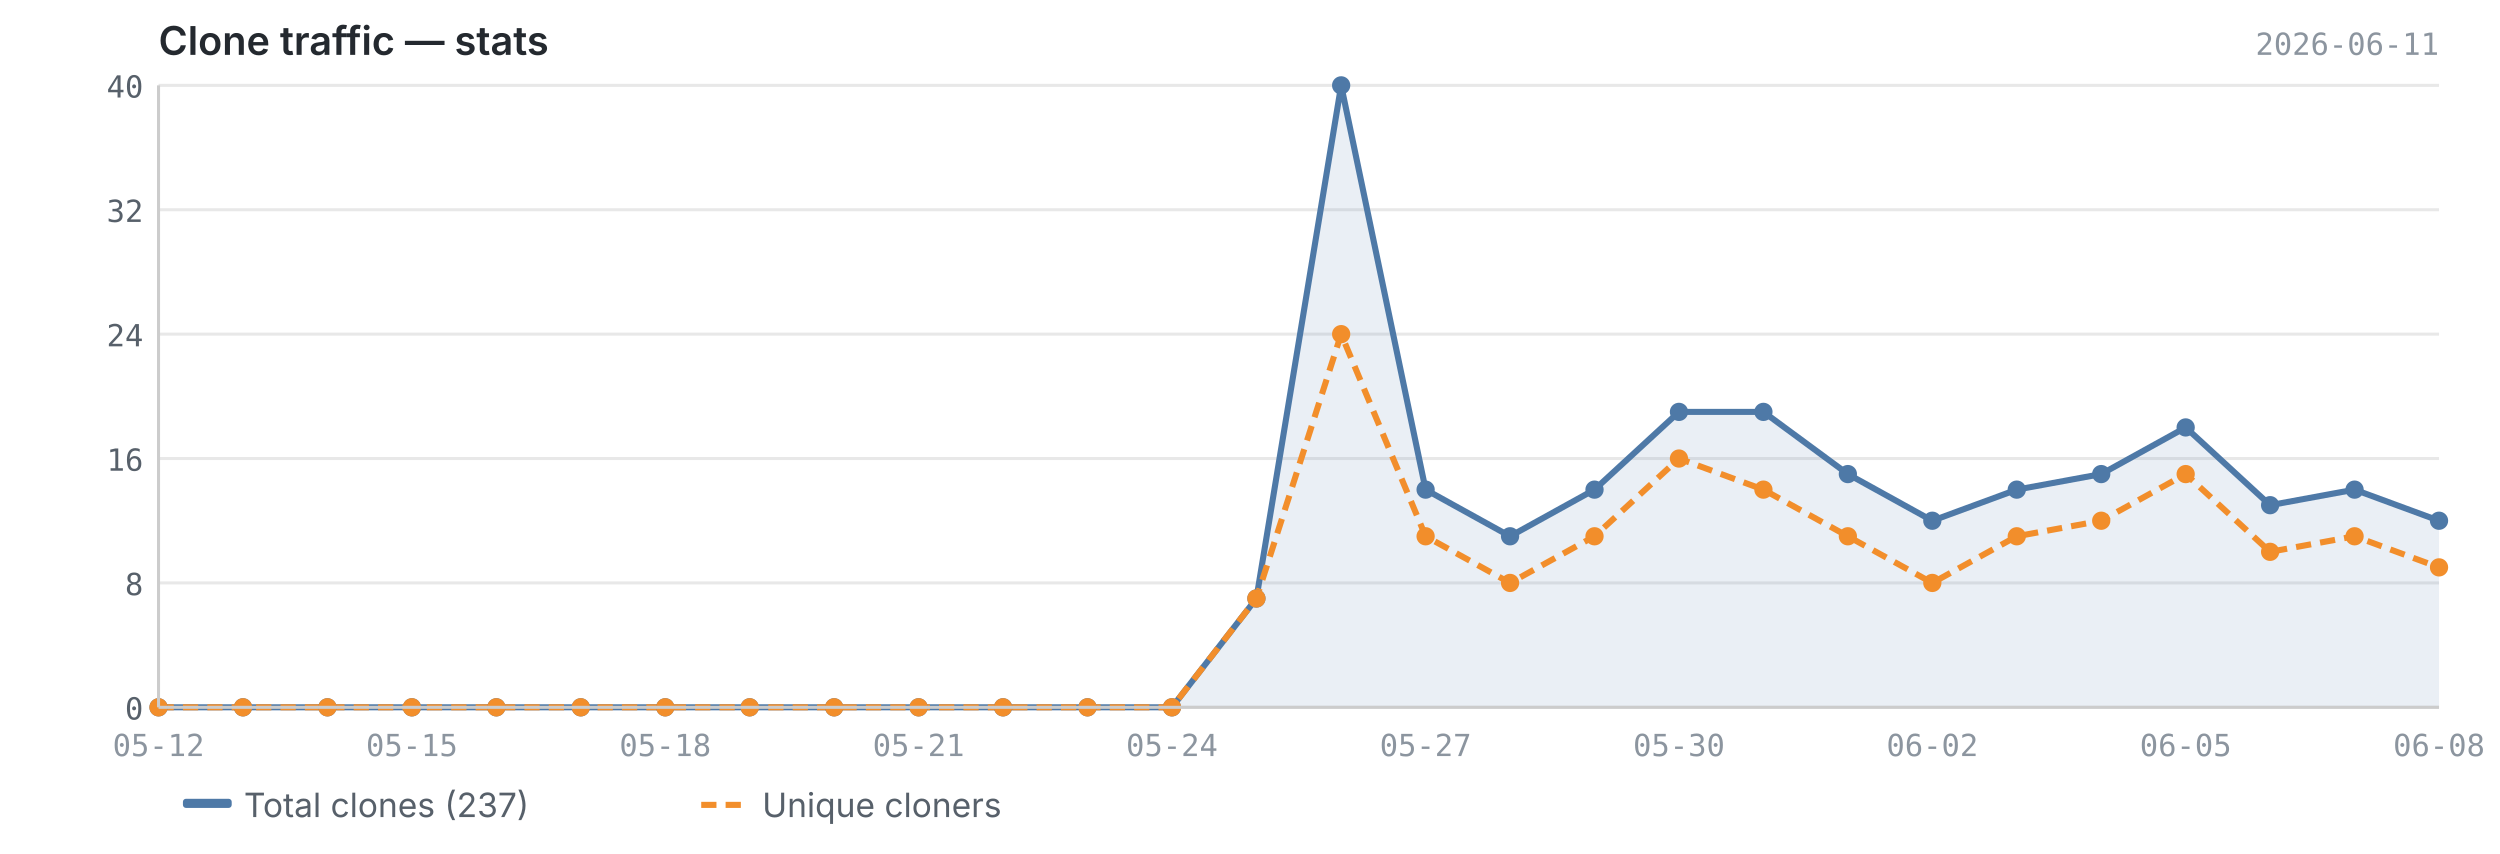
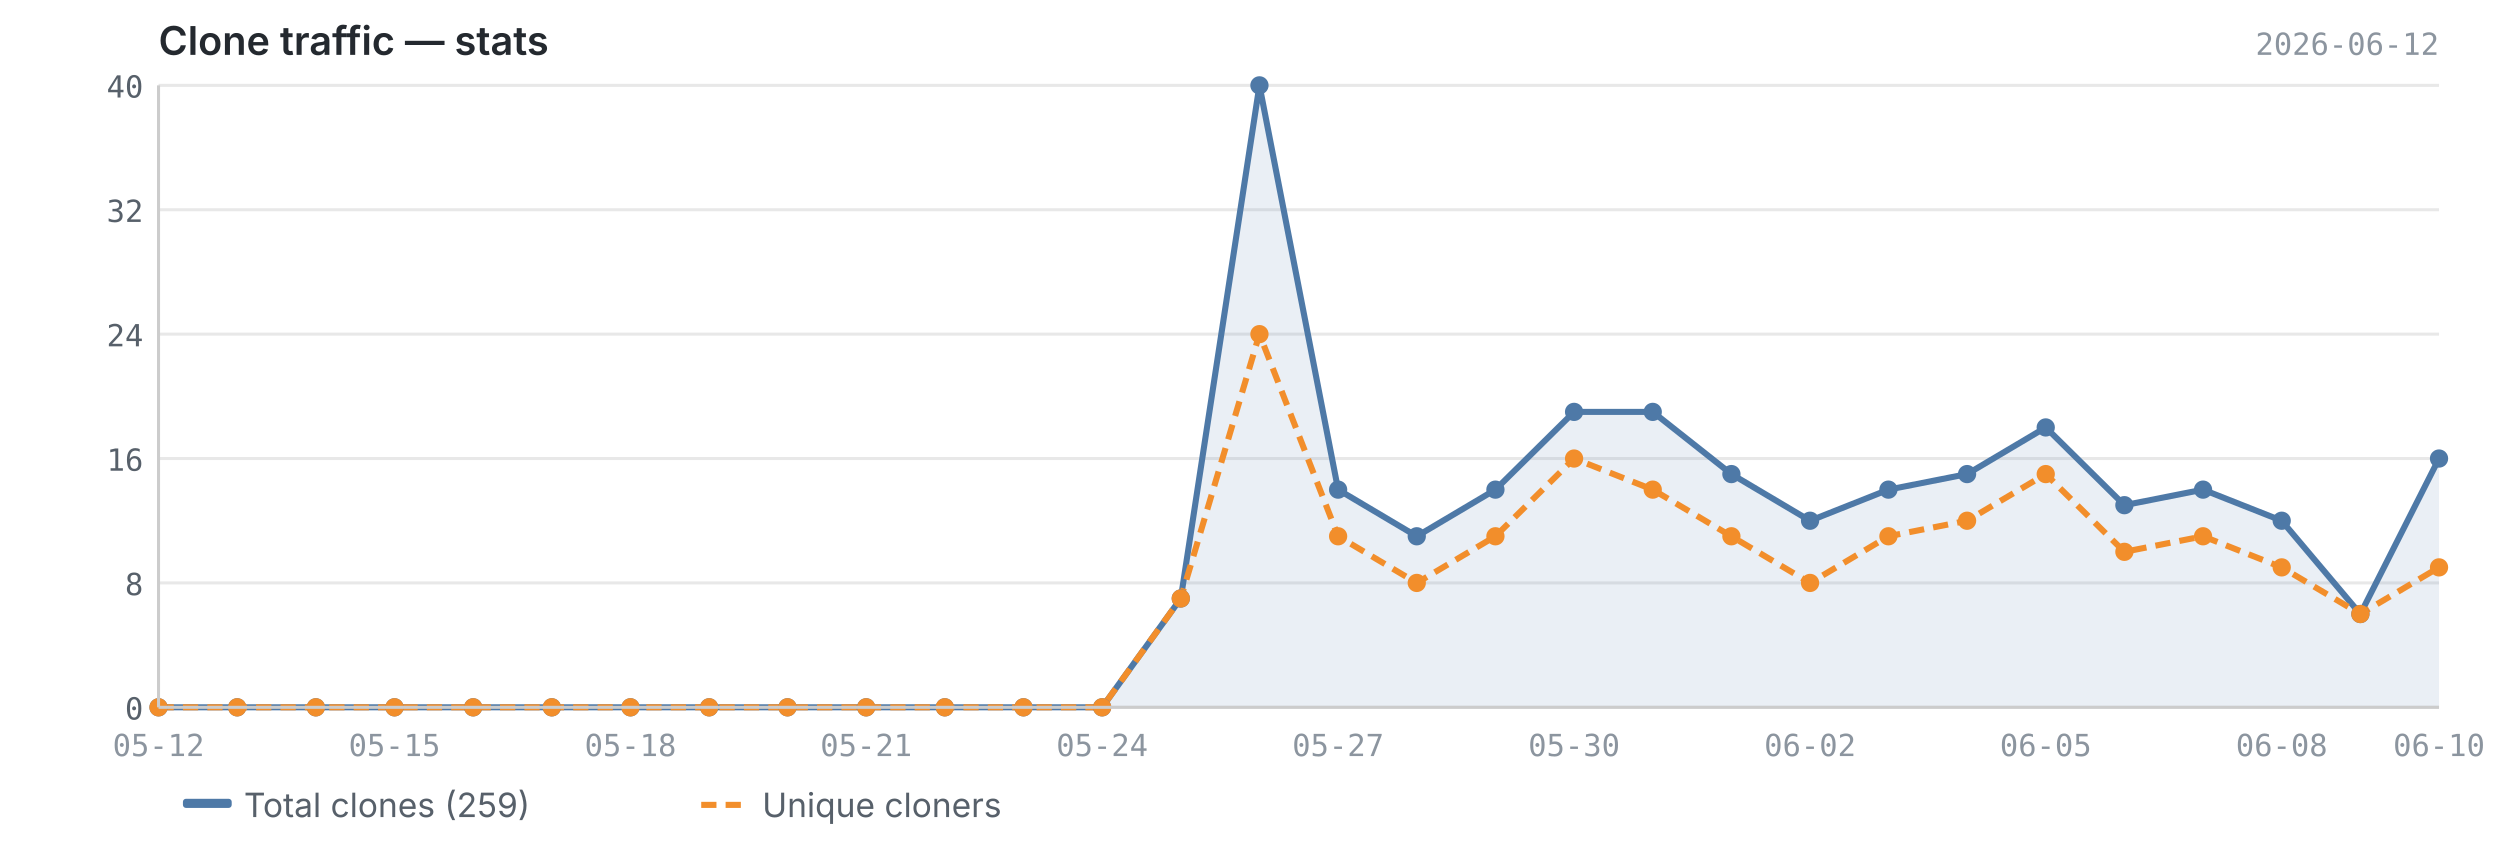
<svg xmlns="http://www.w3.org/2000/svg" viewBox="0 0 820 280" width="820" height="280">
  <text x="52" y="18" font-size="13" font-weight="600" fill="#24292f" font-family="-apple-system, BlinkMacSystemFont, 'Segoe UI', sans-serif">Clone traffic — stats</text>
-   <text x="800" y="18" font-size="10" fill="#8c959f" font-family="ui-monospace, SFMono-Regular, 'SF Mono', Menlo, monospace" text-anchor="end">2026-06-11</text>
+   <text x="800" y="18" font-size="10" fill="#8c959f" font-family="ui-monospace, SFMono-Regular, 'SF Mono', Menlo, monospace" text-anchor="end">2026-06-12</text>
  <line x1="52" y1="232.0" x2="800" y2="232.0" stroke="#e8e8e8" stroke-width="1" />
  <line x1="52" y1="191.2" x2="800" y2="191.2" stroke="#e8e8e8" stroke-width="1" />
  <line x1="52" y1="150.4" x2="800" y2="150.4" stroke="#e8e8e8" stroke-width="1" />
  <line x1="52" y1="109.6" x2="800" y2="109.6" stroke="#e8e8e8" stroke-width="1" />
  <line x1="52" y1="68.8" x2="800" y2="68.8" stroke="#e8e8e8" stroke-width="1" />
  <line x1="52" y1="28.0" x2="800" y2="28.0" stroke="#e8e8e8" stroke-width="1" />
-   <path d="M52.0,232.0 L52.0,232.0 L79.7,232.0 L107.4,232.0 L135.1,232.0 L162.8,232.0 L190.5,232.0 L218.2,232.0 L245.9,232.0 L273.6,232.0 L301.3,232.0 L329.0,232.0 L356.7,232.0 L384.4,232.0 L412.1,196.3 L439.9,28.0 L467.6,160.6 L495.3,175.9 L523.0,160.6 L550.7,135.1 L578.4,135.1 L606.1,155.5 L633.8,170.8 L661.5,160.6 L689.2,155.5 L716.9,140.2 L744.6,165.7 L772.3,160.6 L800.0,170.8 L800.0,232.0 L52.0,232.0Z" fill="#4e79a7" opacity="0.12" />
-   <polyline points="52.0,232.0 79.7,232.0 107.4,232.0 135.1,232.0 162.8,232.0 190.5,232.0 218.2,232.0 245.9,232.0 273.6,232.0 301.3,232.0 329.0,232.0 356.7,232.0 384.4,232.0 412.1,196.3 439.9,28.0 467.6,160.6 495.3,175.9 523.0,160.6 550.7,135.1 578.4,135.1 606.1,155.5 633.8,170.8 661.5,160.6 689.2,155.5 716.9,140.2 744.6,165.7 772.3,160.6 800.0,170.8" fill="none" stroke="#4e79a7" stroke-width="2" stroke-linejoin="round" />
-   <polyline points="52.0,232.0 79.7,232.0 107.4,232.0 135.1,232.0 162.8,232.0 190.5,232.0 218.2,232.0 245.9,232.0 273.6,232.0 301.3,232.0 329.0,232.0 356.7,232.0 384.4,232.0 412.1,196.3 439.9,109.6 467.6,175.9 495.3,191.2 523.0,175.9 550.7,150.4 578.4,160.6 606.1,175.9 633.8,191.2 661.5,175.9 689.2,170.8 716.9,155.5 744.6,181.0 772.3,175.9 800.0,186.1" fill="none" stroke="#f28e2b" stroke-width="2" stroke-linejoin="round" stroke-dasharray="5,3" />
+   <path d="M52.0,232.0 L52.0,232.0 L77.8,232.0 L103.6,232.0 L129.4,232.0 L155.2,232.0 L181.0,232.0 L206.8,232.0 L232.6,232.0 L258.3,232.0 L284.1,232.0 L309.9,232.0 L335.7,232.0 L361.5,232.0 L387.3,196.3 L413.1,28.0 L438.9,160.6 L464.7,175.9 L490.5,160.6 L516.3,135.1 L542.1,135.1 L567.9,155.5 L593.7,170.8 L619.4,160.6 L645.2,155.5 L671.0,140.2 L696.8,165.7 L722.6,160.6 L748.4,170.8 L774.2,201.4 L800.0,150.4 L800.0,232.0 L52.0,232.0Z" fill="#4e79a7" opacity="0.12" />
+   <polyline points="52.0,232.0 77.8,232.0 103.6,232.0 129.4,232.0 155.2,232.0 181.0,232.0 206.8,232.0 232.6,232.0 258.3,232.0 284.1,232.0 309.9,232.0 335.7,232.0 361.5,232.0 387.3,196.3 413.1,28.0 438.9,160.6 464.7,175.9 490.5,160.6 516.3,135.1 542.1,135.1 567.9,155.5 593.7,170.8 619.4,160.6 645.2,155.5 671.0,140.2 696.8,165.7 722.6,160.6 748.4,170.8 774.2,201.4 800.0,150.4" fill="none" stroke="#4e79a7" stroke-width="2" stroke-linejoin="round" />
+   <polyline points="52.0,232.0 77.8,232.0 103.6,232.0 129.4,232.0 155.2,232.0 181.0,232.0 206.8,232.0 232.6,232.0 258.3,232.0 284.1,232.0 309.9,232.0 335.7,232.0 361.5,232.0 387.3,196.3 413.1,109.6 438.9,175.9 464.7,191.2 490.5,175.9 516.3,150.4 542.1,160.6 567.9,175.9 593.7,191.2 619.4,175.9 645.2,170.8 671.0,155.5 696.8,181.0 722.6,175.9 748.4,186.1 774.2,201.4 800.0,186.1" fill="none" stroke="#f28e2b" stroke-width="2" stroke-linejoin="round" stroke-dasharray="5,3" />
  <circle cx="52.0" cy="232.0" r="3" fill="#4e79a7" />
-   <circle cx="79.7" cy="232.0" r="3" fill="#4e79a7" />
-   <circle cx="107.4" cy="232.0" r="3" fill="#4e79a7" />
-   <circle cx="135.1" cy="232.0" r="3" fill="#4e79a7" />
-   <circle cx="162.8" cy="232.0" r="3" fill="#4e79a7" />
-   <circle cx="190.5" cy="232.0" r="3" fill="#4e79a7" />
-   <circle cx="218.2" cy="232.0" r="3" fill="#4e79a7" />
-   <circle cx="245.9" cy="232.0" r="3" fill="#4e79a7" />
-   <circle cx="273.6" cy="232.0" r="3" fill="#4e79a7" />
-   <circle cx="301.3" cy="232.0" r="3" fill="#4e79a7" />
-   <circle cx="329.0" cy="232.0" r="3" fill="#4e79a7" />
-   <circle cx="356.7" cy="232.0" r="3" fill="#4e79a7" />
-   <circle cx="384.4" cy="232.0" r="3" fill="#4e79a7" />
-   <circle cx="412.1" cy="196.3" r="3" fill="#4e79a7" />
-   <circle cx="439.9" cy="28.0" r="3" fill="#4e79a7" />
-   <circle cx="467.6" cy="160.6" r="3" fill="#4e79a7" />
-   <circle cx="495.3" cy="175.9" r="3" fill="#4e79a7" />
-   <circle cx="523.0" cy="160.6" r="3" fill="#4e79a7" />
-   <circle cx="550.7" cy="135.1" r="3" fill="#4e79a7" />
-   <circle cx="578.4" cy="135.1" r="3" fill="#4e79a7" />
-   <circle cx="606.1" cy="155.5" r="3" fill="#4e79a7" />
-   <circle cx="633.8" cy="170.8" r="3" fill="#4e79a7" />
-   <circle cx="661.5" cy="160.6" r="3" fill="#4e79a7" />
-   <circle cx="689.2" cy="155.5" r="3" fill="#4e79a7" />
-   <circle cx="716.9" cy="140.2" r="3" fill="#4e79a7" />
-   <circle cx="744.6" cy="165.7" r="3" fill="#4e79a7" />
-   <circle cx="772.3" cy="160.6" r="3" fill="#4e79a7" />
-   <circle cx="800.0" cy="170.8" r="3" fill="#4e79a7" />
+   <circle cx="77.8" cy="232.0" r="3" fill="#4e79a7" />
+   <circle cx="103.6" cy="232.0" r="3" fill="#4e79a7" />
+   <circle cx="129.4" cy="232.0" r="3" fill="#4e79a7" />
+   <circle cx="155.2" cy="232.0" r="3" fill="#4e79a7" />
+   <circle cx="181.0" cy="232.0" r="3" fill="#4e79a7" />
+   <circle cx="206.8" cy="232.0" r="3" fill="#4e79a7" />
+   <circle cx="232.6" cy="232.0" r="3" fill="#4e79a7" />
+   <circle cx="258.3" cy="232.0" r="3" fill="#4e79a7" />
+   <circle cx="284.1" cy="232.0" r="3" fill="#4e79a7" />
+   <circle cx="309.9" cy="232.0" r="3" fill="#4e79a7" />
+   <circle cx="335.7" cy="232.0" r="3" fill="#4e79a7" />
+   <circle cx="361.5" cy="232.0" r="3" fill="#4e79a7" />
+   <circle cx="387.3" cy="196.3" r="3" fill="#4e79a7" />
+   <circle cx="413.1" cy="28.0" r="3" fill="#4e79a7" />
+   <circle cx="438.9" cy="160.6" r="3" fill="#4e79a7" />
+   <circle cx="464.7" cy="175.9" r="3" fill="#4e79a7" />
+   <circle cx="490.5" cy="160.6" r="3" fill="#4e79a7" />
+   <circle cx="516.3" cy="135.1" r="3" fill="#4e79a7" />
+   <circle cx="542.1" cy="135.1" r="3" fill="#4e79a7" />
+   <circle cx="567.9" cy="155.5" r="3" fill="#4e79a7" />
+   <circle cx="593.7" cy="170.8" r="3" fill="#4e79a7" />
+   <circle cx="619.4" cy="160.6" r="3" fill="#4e79a7" />
+   <circle cx="645.2" cy="155.5" r="3" fill="#4e79a7" />
+   <circle cx="671.0" cy="140.2" r="3" fill="#4e79a7" />
+   <circle cx="696.8" cy="165.7" r="3" fill="#4e79a7" />
+   <circle cx="722.6" cy="160.6" r="3" fill="#4e79a7" />
+   <circle cx="748.4" cy="170.8" r="3" fill="#4e79a7" />
+   <circle cx="774.2" cy="201.4" r="3" fill="#4e79a7" />
+   <circle cx="800.0" cy="150.4" r="3" fill="#4e79a7" />
  <circle cx="52.0" cy="232.0" r="3" fill="#f28e2b" />
-   <circle cx="79.7" cy="232.0" r="3" fill="#f28e2b" />
-   <circle cx="107.4" cy="232.0" r="3" fill="#f28e2b" />
-   <circle cx="135.1" cy="232.0" r="3" fill="#f28e2b" />
-   <circle cx="162.8" cy="232.0" r="3" fill="#f28e2b" />
-   <circle cx="190.5" cy="232.0" r="3" fill="#f28e2b" />
-   <circle cx="218.2" cy="232.0" r="3" fill="#f28e2b" />
-   <circle cx="245.9" cy="232.0" r="3" fill="#f28e2b" />
-   <circle cx="273.6" cy="232.0" r="3" fill="#f28e2b" />
-   <circle cx="301.3" cy="232.0" r="3" fill="#f28e2b" />
-   <circle cx="329.0" cy="232.0" r="3" fill="#f28e2b" />
-   <circle cx="356.7" cy="232.0" r="3" fill="#f28e2b" />
-   <circle cx="384.4" cy="232.0" r="3" fill="#f28e2b" />
-   <circle cx="412.1" cy="196.3" r="3" fill="#f28e2b" />
-   <circle cx="439.9" cy="109.6" r="3" fill="#f28e2b" />
-   <circle cx="467.6" cy="175.9" r="3" fill="#f28e2b" />
-   <circle cx="495.3" cy="191.2" r="3" fill="#f28e2b" />
-   <circle cx="523.0" cy="175.9" r="3" fill="#f28e2b" />
-   <circle cx="550.7" cy="150.4" r="3" fill="#f28e2b" />
-   <circle cx="578.4" cy="160.6" r="3" fill="#f28e2b" />
-   <circle cx="606.1" cy="175.9" r="3" fill="#f28e2b" />
-   <circle cx="633.8" cy="191.2" r="3" fill="#f28e2b" />
-   <circle cx="661.5" cy="175.9" r="3" fill="#f28e2b" />
-   <circle cx="689.2" cy="170.8" r="3" fill="#f28e2b" />
-   <circle cx="716.9" cy="155.5" r="3" fill="#f28e2b" />
-   <circle cx="744.6" cy="181.0" r="3" fill="#f28e2b" />
-   <circle cx="772.3" cy="175.9" r="3" fill="#f28e2b" />
+   <circle cx="77.8" cy="232.0" r="3" fill="#f28e2b" />
+   <circle cx="103.6" cy="232.0" r="3" fill="#f28e2b" />
+   <circle cx="129.4" cy="232.0" r="3" fill="#f28e2b" />
+   <circle cx="155.2" cy="232.0" r="3" fill="#f28e2b" />
+   <circle cx="181.0" cy="232.0" r="3" fill="#f28e2b" />
+   <circle cx="206.8" cy="232.0" r="3" fill="#f28e2b" />
+   <circle cx="232.6" cy="232.0" r="3" fill="#f28e2b" />
+   <circle cx="258.3" cy="232.0" r="3" fill="#f28e2b" />
+   <circle cx="284.1" cy="232.0" r="3" fill="#f28e2b" />
+   <circle cx="309.9" cy="232.0" r="3" fill="#f28e2b" />
+   <circle cx="335.7" cy="232.0" r="3" fill="#f28e2b" />
+   <circle cx="361.5" cy="232.0" r="3" fill="#f28e2b" />
+   <circle cx="387.3" cy="196.3" r="3" fill="#f28e2b" />
+   <circle cx="413.1" cy="109.6" r="3" fill="#f28e2b" />
+   <circle cx="438.9" cy="175.9" r="3" fill="#f28e2b" />
+   <circle cx="464.7" cy="191.2" r="3" fill="#f28e2b" />
+   <circle cx="490.5" cy="175.9" r="3" fill="#f28e2b" />
+   <circle cx="516.3" cy="150.4" r="3" fill="#f28e2b" />
+   <circle cx="542.1" cy="160.6" r="3" fill="#f28e2b" />
+   <circle cx="567.9" cy="175.9" r="3" fill="#f28e2b" />
+   <circle cx="593.7" cy="191.2" r="3" fill="#f28e2b" />
+   <circle cx="619.4" cy="175.9" r="3" fill="#f28e2b" />
+   <circle cx="645.2" cy="170.8" r="3" fill="#f28e2b" />
+   <circle cx="671.0" cy="155.5" r="3" fill="#f28e2b" />
+   <circle cx="696.8" cy="181.0" r="3" fill="#f28e2b" />
+   <circle cx="722.6" cy="175.9" r="3" fill="#f28e2b" />
+   <circle cx="748.4" cy="186.1" r="3" fill="#f28e2b" />
+   <circle cx="774.2" cy="201.4" r="3" fill="#f28e2b" />
  <circle cx="800.0" cy="186.1" r="3" fill="#f28e2b" />
  <line x1="52" y1="28" x2="52" y2="232" stroke="#cccccc" stroke-width="1" />
  <line x1="52" y1="232" x2="800" y2="232" stroke="#cccccc" stroke-width="1" />
  <text x="47" y="236.0" text-anchor="end" font-size="10" fill="#57606a" font-family="ui-monospace, SFMono-Regular, 'SF Mono', Menlo, monospace">0</text>
  <text x="47" y="195.2" text-anchor="end" font-size="10" fill="#57606a" font-family="ui-monospace, SFMono-Regular, 'SF Mono', Menlo, monospace">8</text>
  <text x="47" y="154.4" text-anchor="end" font-size="10" fill="#57606a" font-family="ui-monospace, SFMono-Regular, 'SF Mono', Menlo, monospace">16</text>
  <text x="47" y="113.6" text-anchor="end" font-size="10" fill="#57606a" font-family="ui-monospace, SFMono-Regular, 'SF Mono', Menlo, monospace">24</text>
  <text x="47" y="72.8" text-anchor="end" font-size="10" fill="#57606a" font-family="ui-monospace, SFMono-Regular, 'SF Mono', Menlo, monospace">32</text>
  <text x="47" y="32.0" text-anchor="end" font-size="10" fill="#57606a" font-family="ui-monospace, SFMono-Regular, 'SF Mono', Menlo, monospace">40</text>
  <text x="52.0" y="248" text-anchor="middle" font-size="10" fill="#8c959f" font-family="ui-monospace, SFMono-Regular, 'SF Mono', Menlo, monospace">05-12</text>
-   <text x="135.1" y="248" text-anchor="middle" font-size="10" fill="#8c959f" font-family="ui-monospace, SFMono-Regular, 'SF Mono', Menlo, monospace">05-15</text>
-   <text x="218.2" y="248" text-anchor="middle" font-size="10" fill="#8c959f" font-family="ui-monospace, SFMono-Regular, 'SF Mono', Menlo, monospace">05-18</text>
-   <text x="301.3" y="248" text-anchor="middle" font-size="10" fill="#8c959f" font-family="ui-monospace, SFMono-Regular, 'SF Mono', Menlo, monospace">05-21</text>
-   <text x="384.4" y="248" text-anchor="middle" font-size="10" fill="#8c959f" font-family="ui-monospace, SFMono-Regular, 'SF Mono', Menlo, monospace">05-24</text>
-   <text x="467.6" y="248" text-anchor="middle" font-size="10" fill="#8c959f" font-family="ui-monospace, SFMono-Regular, 'SF Mono', Menlo, monospace">05-27</text>
-   <text x="550.7" y="248" text-anchor="middle" font-size="10" fill="#8c959f" font-family="ui-monospace, SFMono-Regular, 'SF Mono', Menlo, monospace">05-30</text>
-   <text x="633.8" y="248" text-anchor="middle" font-size="10" fill="#8c959f" font-family="ui-monospace, SFMono-Regular, 'SF Mono', Menlo, monospace">06-02</text>
-   <text x="716.9" y="248" text-anchor="middle" font-size="10" fill="#8c959f" font-family="ui-monospace, SFMono-Regular, 'SF Mono', Menlo, monospace">06-05</text>
-   <text x="800.0" y="248" text-anchor="middle" font-size="10" fill="#8c959f" font-family="ui-monospace, SFMono-Regular, 'SF Mono', Menlo, monospace">06-08</text>
+   <text x="129.4" y="248" text-anchor="middle" font-size="10" fill="#8c959f" font-family="ui-monospace, SFMono-Regular, 'SF Mono', Menlo, monospace">05-15</text>
+   <text x="206.8" y="248" text-anchor="middle" font-size="10" fill="#8c959f" font-family="ui-monospace, SFMono-Regular, 'SF Mono', Menlo, monospace">05-18</text>
+   <text x="284.1" y="248" text-anchor="middle" font-size="10" fill="#8c959f" font-family="ui-monospace, SFMono-Regular, 'SF Mono', Menlo, monospace">05-21</text>
+   <text x="361.5" y="248" text-anchor="middle" font-size="10" fill="#8c959f" font-family="ui-monospace, SFMono-Regular, 'SF Mono', Menlo, monospace">05-24</text>
+   <text x="438.9" y="248" text-anchor="middle" font-size="10" fill="#8c959f" font-family="ui-monospace, SFMono-Regular, 'SF Mono', Menlo, monospace">05-27</text>
+   <text x="516.3" y="248" text-anchor="middle" font-size="10" fill="#8c959f" font-family="ui-monospace, SFMono-Regular, 'SF Mono', Menlo, monospace">05-30</text>
+   <text x="593.7" y="248" text-anchor="middle" font-size="10" fill="#8c959f" font-family="ui-monospace, SFMono-Regular, 'SF Mono', Menlo, monospace">06-02</text>
+   <text x="671.0" y="248" text-anchor="middle" font-size="10" fill="#8c959f" font-family="ui-monospace, SFMono-Regular, 'SF Mono', Menlo, monospace">06-05</text>
+   <text x="748.4" y="248" text-anchor="middle" font-size="10" fill="#8c959f" font-family="ui-monospace, SFMono-Regular, 'SF Mono', Menlo, monospace">06-08</text>
+   <text x="800.0" y="248" text-anchor="middle" font-size="10" fill="#8c959f" font-family="ui-monospace, SFMono-Regular, 'SF Mono', Menlo, monospace">06-10</text>
  <rect x="60" y="262" width="16" height="3" fill="#4e79a7" rx="1" />
-   <text x="80" y="268" font-size="11" fill="#57606a" font-family="-apple-system, BlinkMacSystemFont, 'Segoe UI', sans-serif">Total clones (237)</text>
+   <text x="80" y="268" font-size="11" fill="#57606a" font-family="-apple-system, BlinkMacSystemFont, 'Segoe UI', sans-serif">Total clones (259)</text>
  <line x1="230" y1="264" x2="246" y2="264" stroke="#f28e2b" stroke-width="2" stroke-dasharray="5,3" />
  <text x="250" y="268" font-size="11" fill="#57606a" font-family="-apple-system, BlinkMacSystemFont, 'Segoe UI', sans-serif">Unique cloners</text>
</svg>
